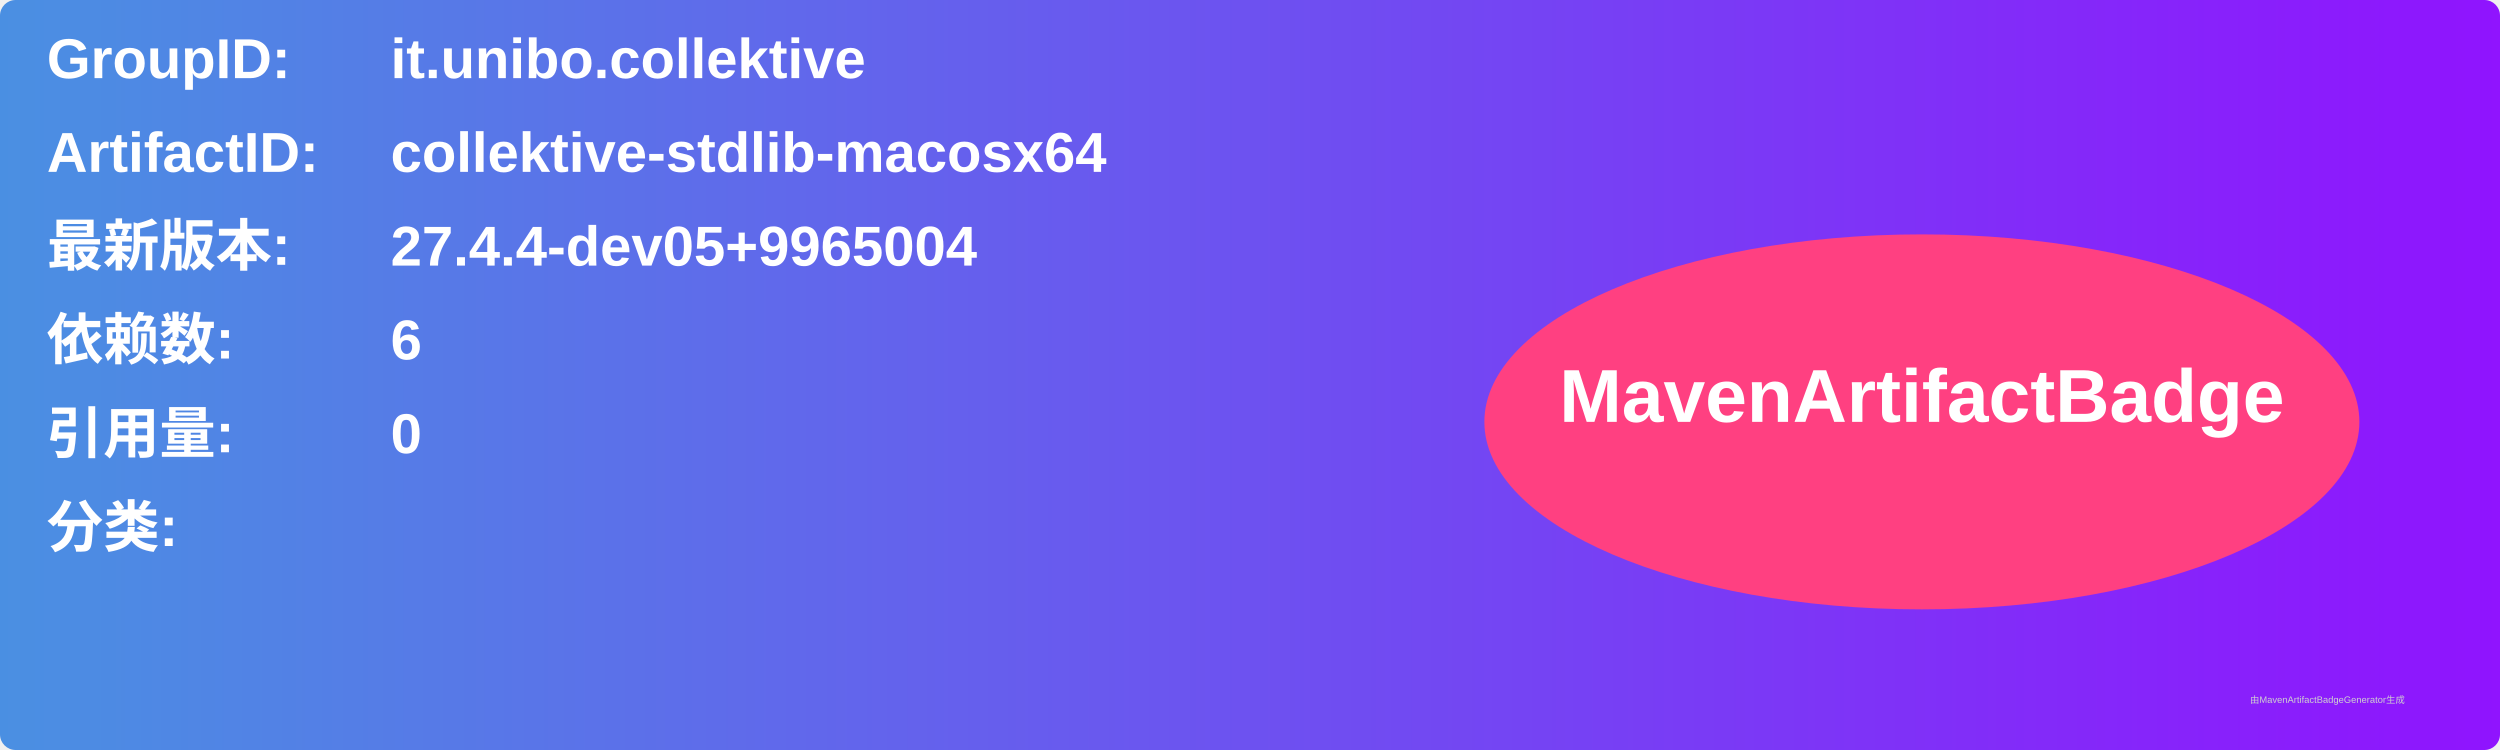
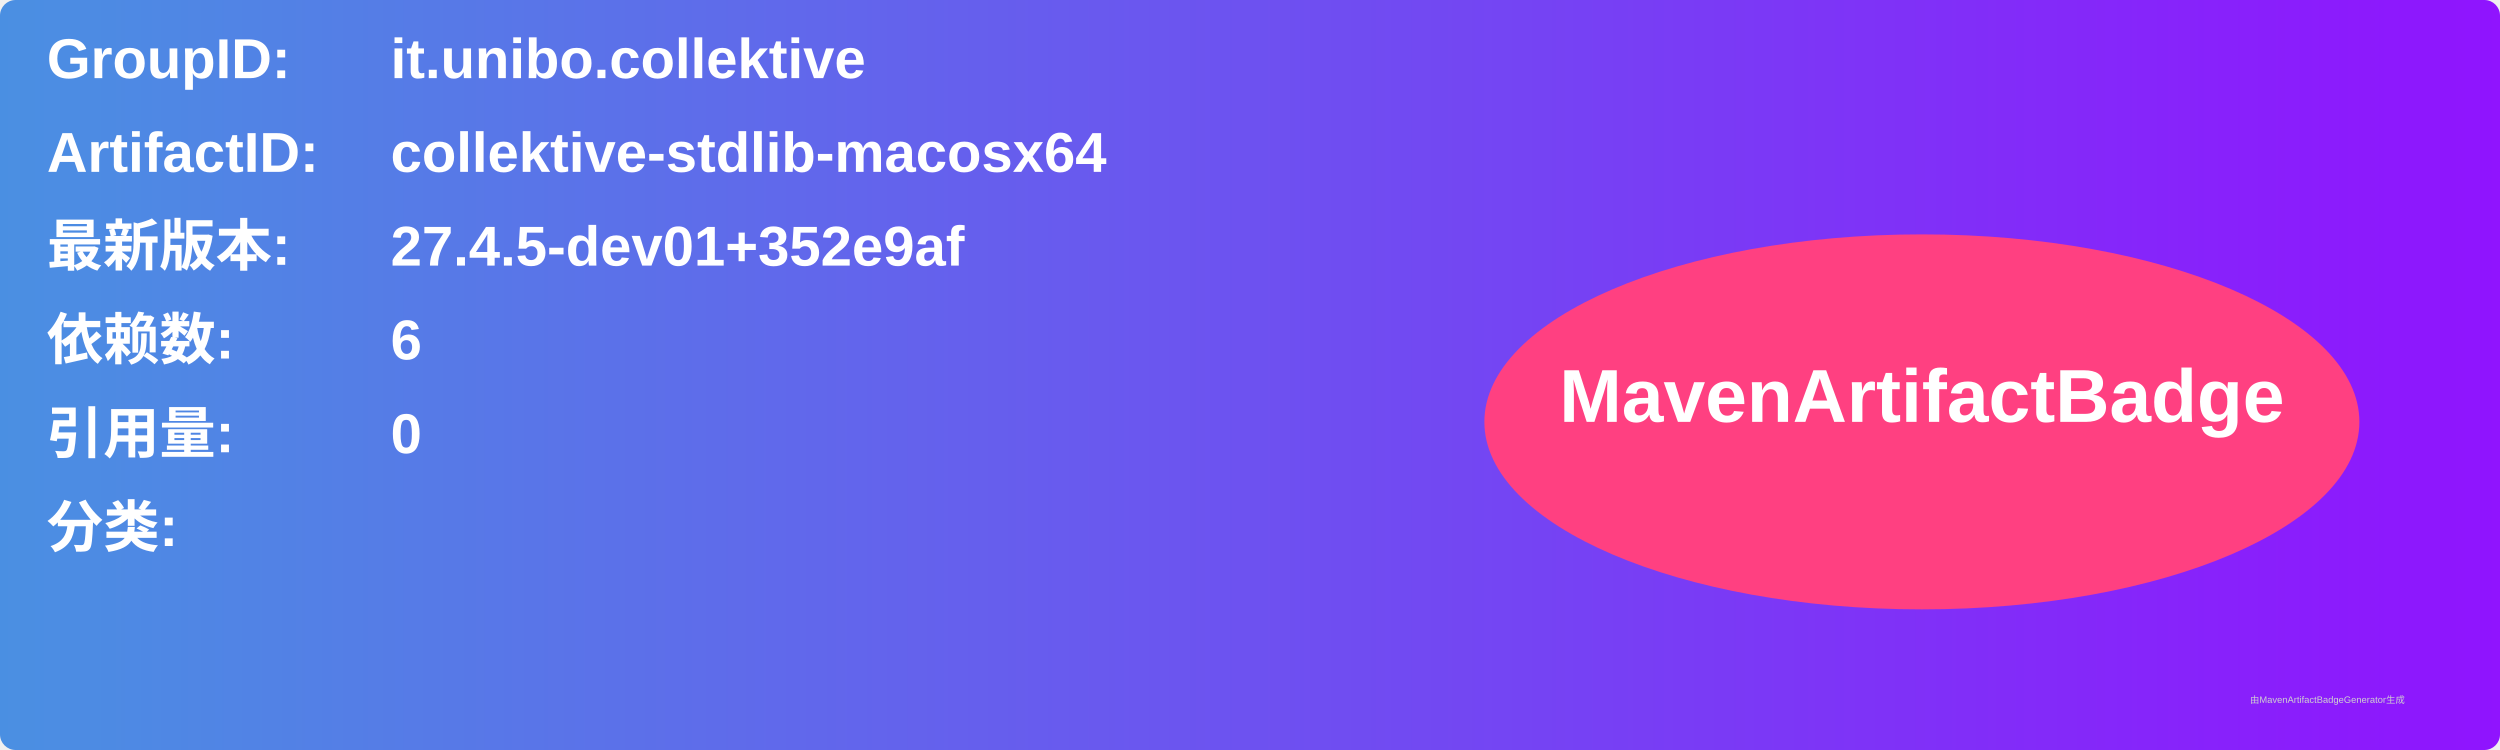
<svg xmlns="http://www.w3.org/2000/svg" width="800" height="240" viewBox="0 0 800 240">
  <linearGradient id="grad" x1="0%" y1="0%" x2="100%" y2="0%">
    <stop offset="0%" stop-color="#4a90e2" />
    <stop offset="100%" stop-color="#9013fe" />
  </linearGradient>
  <rect width="100%" height="100%" rx="5" ry="5" fill="url(#grad)" />
  <g transform="translate(15, 15)">
    <text x="0" y="10" font-family="Arial" font-size="18" fill="white" font-weight="bold" width="260">GroupID:</text>
    <text x="110" y="10" font-family="Arial" font-size="18" fill="white" font-weight="bold" width="460">it.unibo.collektive</text>
    <text x="0" y="40" font-family="Arial" font-size="18" fill="white" font-weight="bold" width="260">ArtifactID:</text>
    <text x="110" y="40" font-family="Arial" font-size="18" fill="white" font-weight="bold" width="460">collektive-stdlib-macosx64</text>
    <text x="0" y="70" font-family="Arial" font-size="18" fill="white" font-weight="bold">最新版本:</text>
    <text x="110" y="70" font-family="Arial" font-size="18" fill="white" font-weight="bold">
-       <tspan font-weight="bold">27.4.4-dev05+9965004</tspan>
+       <tspan font-weight="bold">27.4.5-dev01+352e9af</tspan>
    </text>
    <text x="0" y="100" font-family="Arial" font-size="18" fill="white" font-weight="bold">依赖数: </text>
    <text x="110" y="100" font-family="Arial" font-size="18" fill="white">
      <tspan font-weight="bold">6</tspan>
    </text>
    <text x="0" y="130" font-family="Arial" font-size="18" fill="white" font-weight="bold">引用量: </text>
    <text x="110" y="130" font-family="Arial" font-size="18" fill="white">
      <tspan font-weight="bold">0</tspan>
    </text>
    <text x="0" y="160" font-family="Arial" font-size="18" fill="white" font-weight="bold">分类:</text>
    <text x="10" y="190" font-family="Arial" font-size="10" fill="white">
      <tspan font-weight="bold" />
    </text>
    <ellipse cx="600" cy="120" rx="140" ry="60" fill="#ff4081" />
    <text x="600" y="120" text-anchor="middle" font-family="Arial" font-size="24" fill="white" font-weight="bold">MavenArtifactBadge</text>
  </g>
  <text x="720" y="225" font-family="Arial" font-size="3" fill="#d0d0d0">由MavenArtifactBadgeGenerator生成</text>
</svg>
